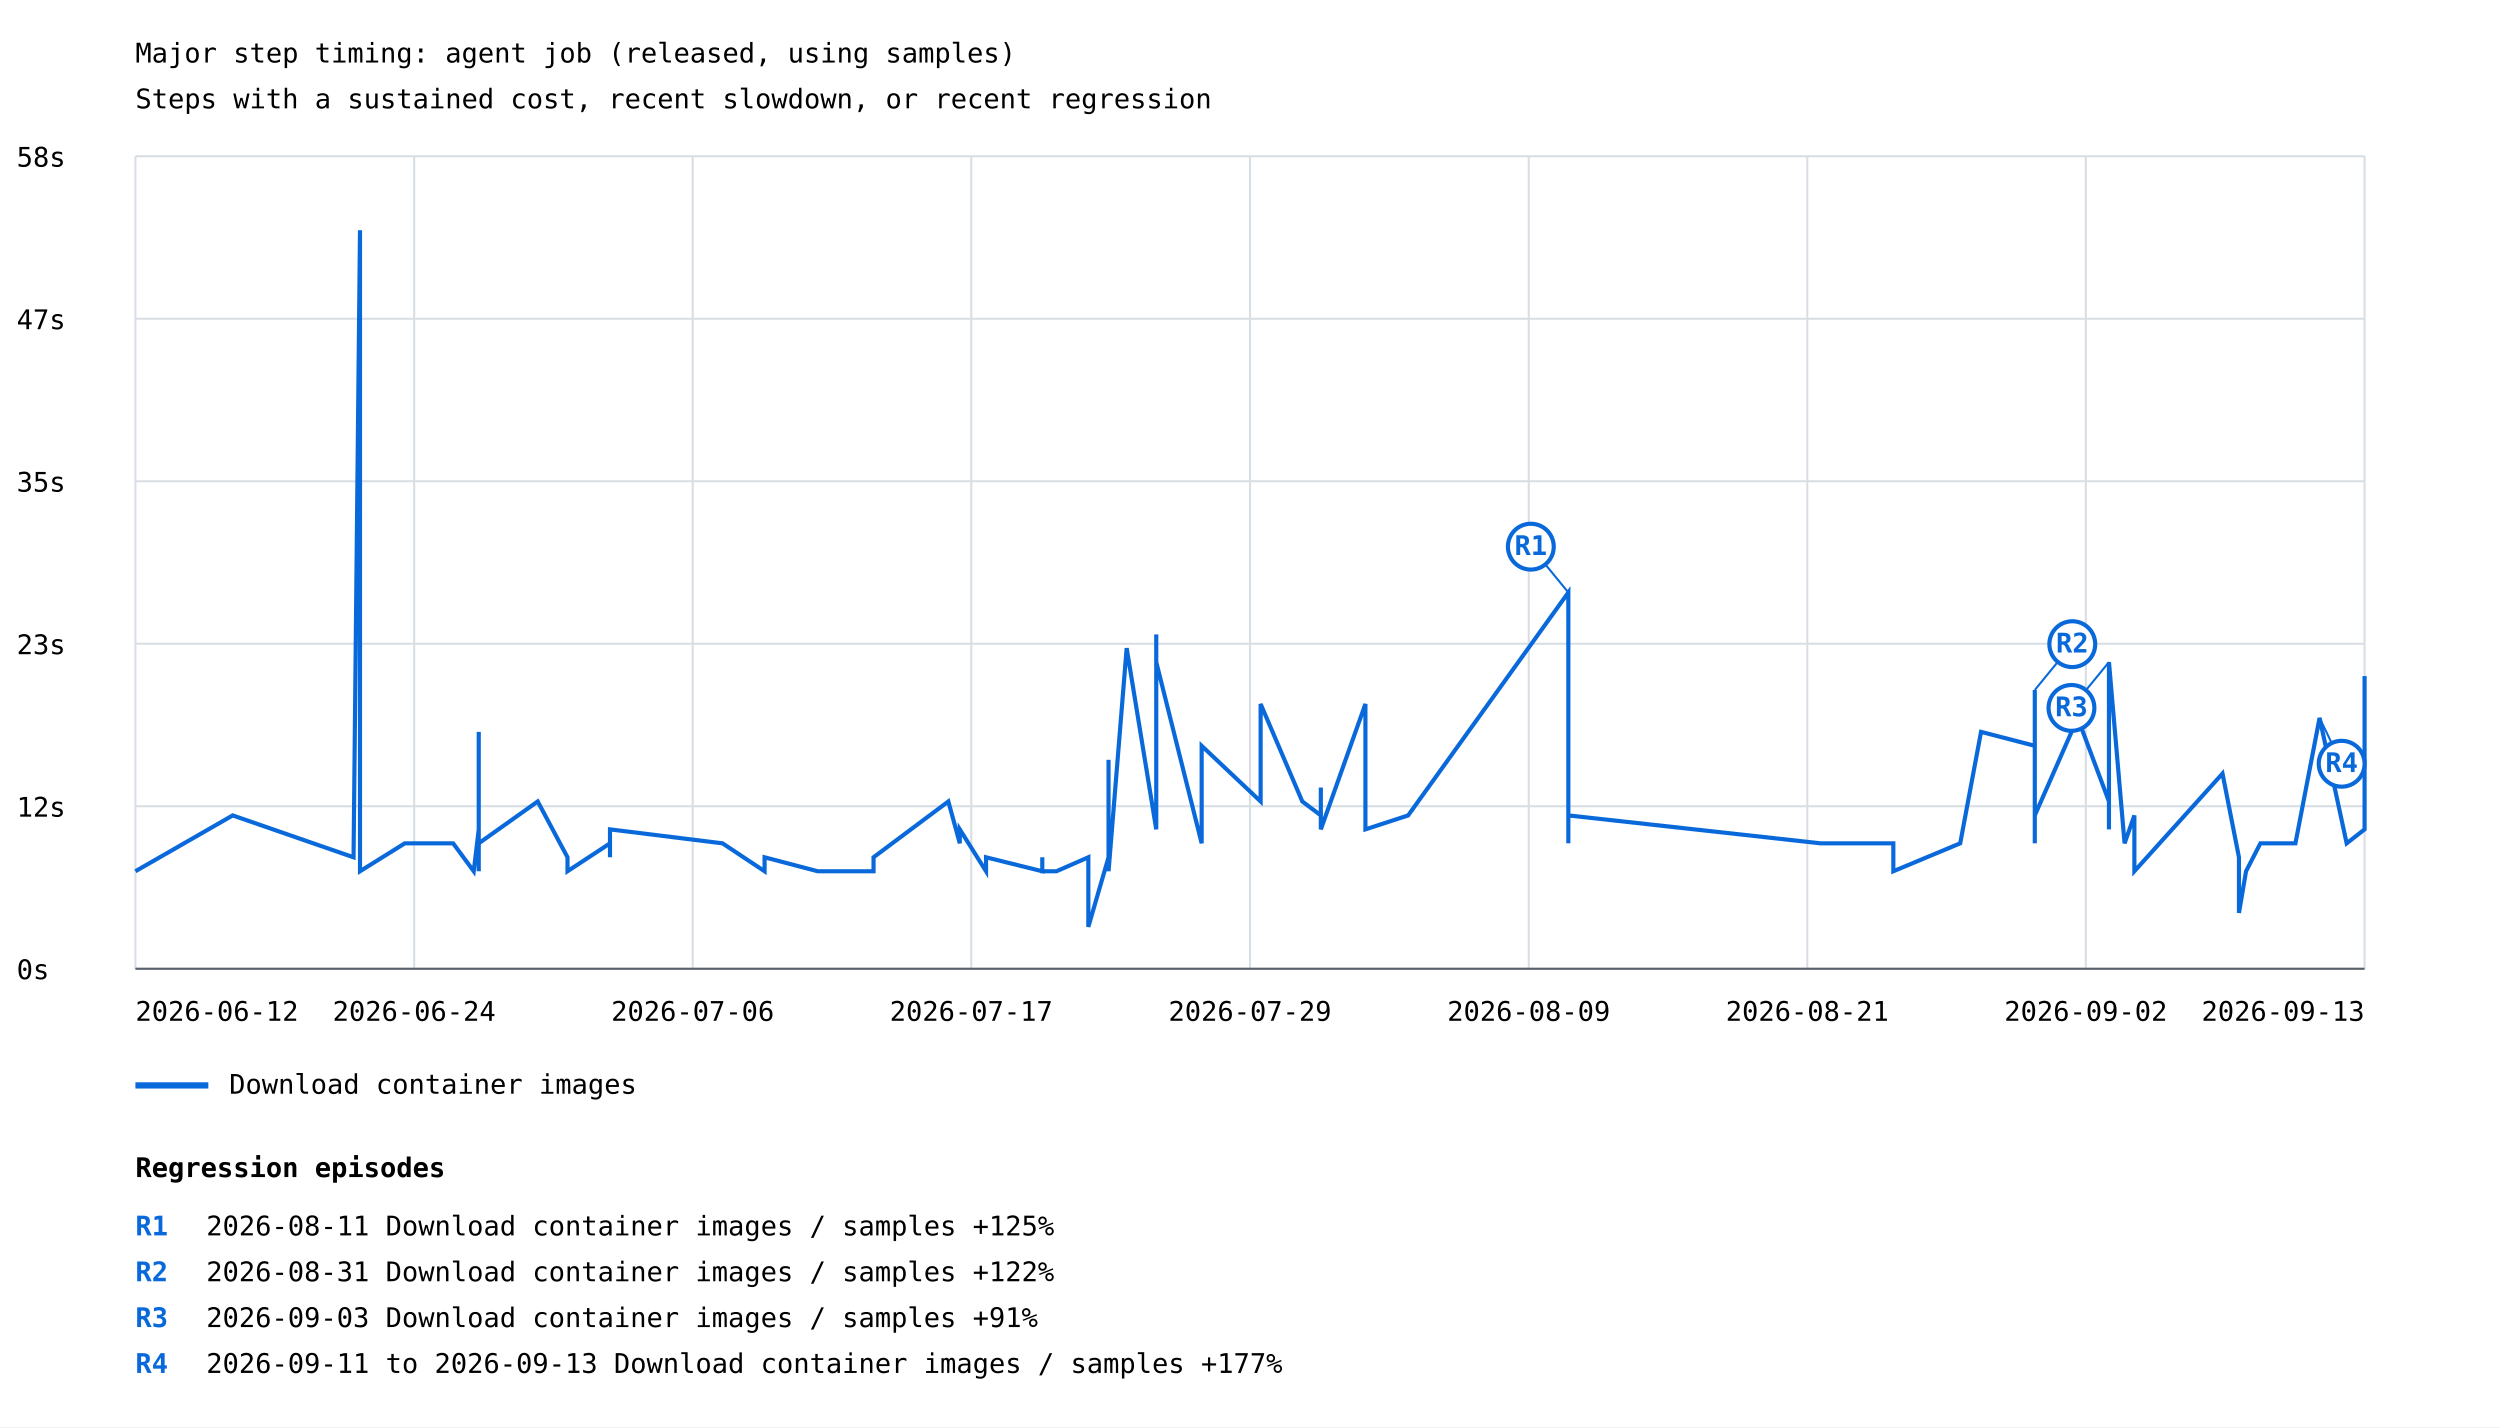
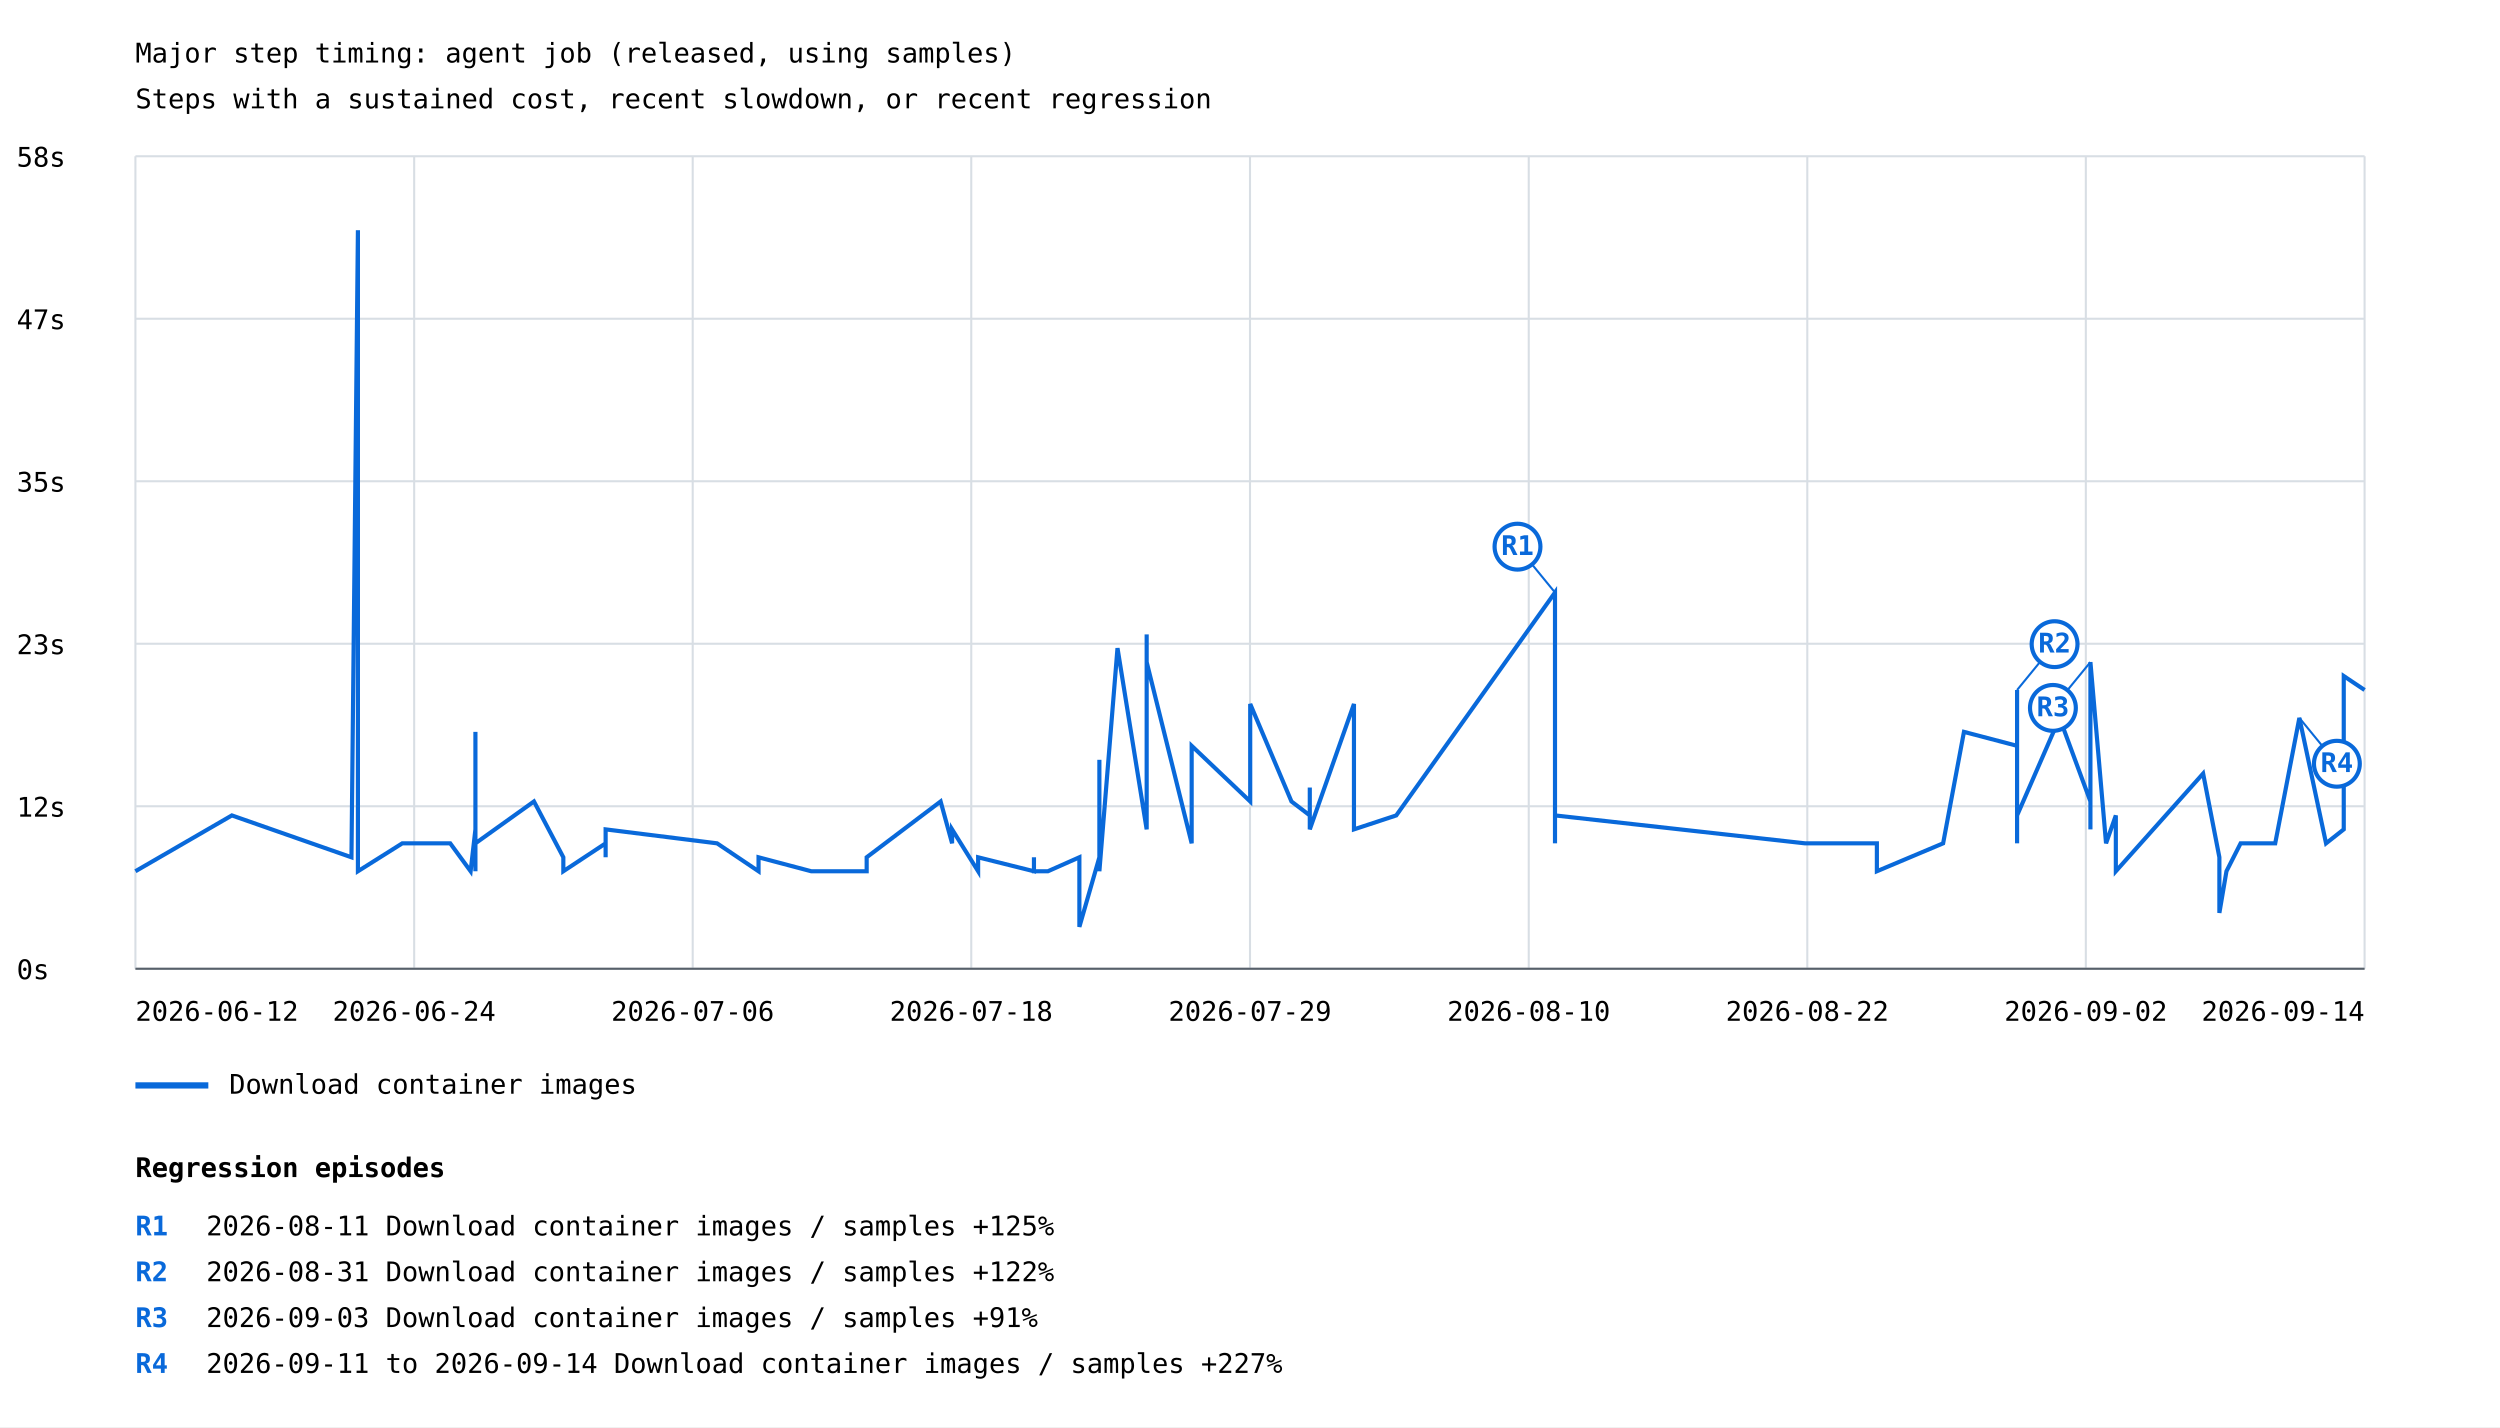
<svg xmlns="http://www.w3.org/2000/svg" width="1200" height="685" viewBox="0 0 1200 685">
  <rect width="100%" height="100%" fill="white" />
  <style>text{font-family:ui-monospace,monospace;font-size:13px}.axis{stroke:#57606a;stroke-width:1}.grid{stroke:#d8dee4;stroke-width:1}</style>
  <text x="65" y="30" font-size="20">Major step timing: agent job (released, using samples)</text>
  <text x="65" y="52">Steps with a sustained cost, recent slowdown, or recent regression</text>
  <line class="grid" x1="65" y1="465.0" x2="1135" y2="465.0" />
  <text x="8" y="470.0">0s</text>
  <line class="grid" x1="65" y1="387.0" x2="1135" y2="387.0" />
  <text x="8" y="392.0">12s</text>
  <line class="grid" x1="65" y1="309.0" x2="1135" y2="309.0" />
  <text x="8" y="314.0">23s</text>
  <line class="grid" x1="65" y1="231.0" x2="1135" y2="231.0" />
  <text x="8" y="236.0">35s</text>
  <line class="grid" x1="65" y1="153.0" x2="1135" y2="153.0" />
  <text x="8" y="158.0">47s</text>
  <line class="grid" x1="65" y1="75.0" x2="1135" y2="75.0" />
  <text x="8" y="80.0">58s</text>
  <line class="grid" x1="65.0" y1="75" x2="65.0" y2="465" />
  <line class="grid" x1="198.8" y1="75" x2="198.8" y2="465" />
  <line class="grid" x1="332.5" y1="75" x2="332.5" y2="465" />
  <line class="grid" x1="466.2" y1="75" x2="466.2" y2="465" />
  <line class="grid" x1="600.0" y1="75" x2="600.0" y2="465" />
  <line class="grid" x1="733.8" y1="75" x2="733.8" y2="465" />
  <line class="grid" x1="867.5" y1="75" x2="867.5" y2="465" />
  <line class="grid" x1="1001.2" y1="75" x2="1001.2" y2="465" />
  <line class="grid" x1="1135.0" y1="75" x2="1135.0" y2="465" />
-   <polyline points="65.0,418.2 111.7,391.4 169.7,411.5 172.8,110.5 172.8,378.0 172.8,404.8 172.8,418.2 172.8,411.5 172.8,378.0 172.8,418.2 194.3,404.8 217.5,404.8 227.4,418.2 229.8,398.1 229.8,351.3 229.8,411.5 229.8,411.5 229.8,411.5 229.8,411.5 229.8,398.1 229.8,404.8 229.8,418.2 229.8,404.8 229.8,398.1 229.8,404.8 229.8,404.8 229.8,418.2 229.8,411.5 229.8,404.8 229.8,411.5 229.8,404.8 229.8,411.5 229.8,391.4 229.8,404.8 258.1,384.7 272.4,411.5 272.4,418.2 292.8,404.8 292.8,411.5 292.8,404.8 292.8,398.1 346.8,404.8 367.0,418.2 367.0,411.5 367.0,411.5 392.5,418.2 392.5,418.2 419.3,418.2 419.3,411.5 419.3,411.5 455.2,384.7 460.7,404.8 460.7,398.1 473.3,418.2 473.3,411.5 500.3,418.2 500.3,411.5 500.3,418.2 507.1,418.2 522.4,411.5 522.4,444.9 532.1,411.5 532.1,364.7 532.1,411.5 532.1,411.5 532.1,418.2 540.8,311.1 555.0,398.1 555.0,304.5 555.0,391.4 555.0,317.8 576.8,404.8 576.8,384.7 576.8,398.1 576.8,371.3 576.8,391.4 576.8,398.1 576.8,398.1 576.8,358.0 605.1,384.7 605.1,337.9 625.1,384.7 634.0,391.4 634.0,378.0 634.0,398.1 655.4,337.9 655.4,398.1 675.9,391.4 752.8,284.4 752.8,398.1 752.8,398.1 752.8,398.1 752.8,398.1 752.8,404.8 752.8,398.1 752.8,391.4 873.9,404.8 873.9,404.8 873.9,404.8 908.8,404.8 908.8,418.2 940.9,404.8 950.9,351.3 976.7,358.0 976.7,331.2 976.7,404.8 976.7,337.9 976.7,391.4 997.3,344.6 1012.3,384.7 1012.3,398.1 1012.3,391.4 1012.3,398.1 1012.3,317.8 1019.8,404.8 1024.5,391.4 1024.5,418.2 1066.8,371.3 1074.7,411.5 1074.7,424.9 1074.7,438.2 1074.7,431.6 1074.7,431.6 1074.7,438.2 1078.1,418.2 1085.0,404.8 1101.8,404.8 1113.4,344.6 1126.4,404.8 1135.0,398.1 1135.0,324.5" fill="none" stroke="#0969da" stroke-width="2" />
-   <line x1="752.8" y1="284.4" x2="734.8" y2="262.4" stroke="#0969da" stroke-width="1" />
-   <circle cx="734.8" cy="262.4" r="11" fill="white" stroke="#0969da" stroke-width="2" />
-   <text x="734.8" y="266.4" fill="#0969da" font-size="10" font-weight="bold" text-anchor="middle">R1</text>
-   <line x1="976.7" y1="331.2" x2="994.7" y2="309.2" stroke="#0969da" stroke-width="1" />
-   <circle cx="994.7" cy="309.2" r="11" fill="white" stroke="#0969da" stroke-width="2" />
-   <text x="994.7" y="313.2" fill="#0969da" font-size="10" font-weight="bold" text-anchor="middle">R2</text>
-   <line x1="1012.3" y1="317.8" x2="994.3" y2="339.8" stroke="#0969da" stroke-width="1" />
-   <circle cx="994.3" cy="339.8" r="11" fill="white" stroke="#0969da" stroke-width="2" />
-   <text x="994.3" y="343.8" fill="#0969da" font-size="10" font-weight="bold" text-anchor="middle">R3</text>
-   <line x1="1113.4" y1="344.6" x2="1124.0" y2="366.6" stroke="#0969da" stroke-width="1" />
-   <circle cx="1124.0" cy="366.6" r="11" fill="white" stroke="#0969da" stroke-width="2" />
-   <text x="1124.0" y="370.6" fill="#0969da" font-size="10" font-weight="bold" text-anchor="middle">R4</text>
+   <polyline points="65.0,418.2 111.3,391.4 168.7,411.5 171.8,110.5 171.8,378.0 171.8,404.8 171.8,418.2 171.8,411.5 171.8,378.0 171.8,418.2 193.1,404.8 216.1,404.8 225.9,418.2 228.2,398.1 228.2,351.3 228.2,411.5 228.2,411.5 228.2,411.5 228.2,411.5 228.2,398.1 228.2,404.8 228.2,418.2 228.2,404.8 228.2,398.1 228.2,404.8 228.2,404.8 228.2,418.2 228.2,411.5 228.2,404.8 228.2,411.5 228.2,404.8 228.2,411.5 228.2,391.4 228.2,404.8 256.3,384.7 270.4,411.5 270.4,418.2 290.7,404.8 290.7,411.5 290.7,404.8 290.7,398.1 344.2,404.8 364.1,418.2 364.1,411.5 364.1,411.5 389.4,418.2 389.4,418.2 416.0,418.2 416.0,411.5 416.0,411.5 451.5,384.7 457.0,404.8 457.0,398.1 469.5,418.2 469.5,411.5 496.3,418.2 496.3,411.5 496.3,418.2 503.0,418.2 518.1,411.5 518.1,444.9 527.7,411.5 527.7,364.7 527.7,411.5 527.7,411.5 527.7,418.2 536.4,311.1 550.4,398.1 550.4,304.5 550.4,391.4 550.4,317.8 572.0,404.8 572.0,384.7 572.0,398.1 572.0,371.3 572.0,391.4 572.0,398.1 572.0,398.1 572.0,358.0 600.1,384.7 600.1,337.9 619.9,384.7 628.7,391.4 628.7,378.0 628.7,398.1 649.9,337.9 649.9,398.1 670.2,391.4 746.4,284.4 746.4,398.1 746.4,398.1 746.4,398.1 746.4,398.1 746.4,404.8 746.4,398.1 746.4,391.4 866.4,404.8 866.4,404.8 866.4,404.8 900.9,404.8 900.9,418.2 932.7,404.8 942.7,351.3 968.2,358.0 968.2,331.2 968.2,404.8 968.2,337.9 968.2,391.4 988.6,344.6 1003.4,384.7 1003.4,398.1 1003.4,391.4 1003.4,398.1 1003.4,317.8 1010.9,404.8 1015.6,391.4 1015.6,418.2 1057.5,371.3 1065.3,411.5 1065.3,424.9 1065.3,438.2 1065.3,431.6 1065.3,431.6 1065.3,438.2 1065.3,438.2 1068.7,418.2 1075.5,404.8 1092.1,404.8 1103.7,344.6 1116.5,404.8 1125.0,398.1 1125.0,324.5 1135.0,331.2" fill="none" stroke="#0969da" stroke-width="2" />
+   <line x1="746.4" y1="284.4" x2="728.4" y2="262.4" stroke="#0969da" stroke-width="1" />
+   <circle cx="728.4" cy="262.4" r="11" fill="white" stroke="#0969da" stroke-width="2" />
+   <text x="728.4" y="266.4" fill="#0969da" font-size="10" font-weight="bold" text-anchor="middle">R1</text>
+   <line x1="968.2" y1="331.2" x2="986.2" y2="309.2" stroke="#0969da" stroke-width="1" />
+   <circle cx="986.2" cy="309.2" r="11" fill="white" stroke="#0969da" stroke-width="2" />
+   <text x="986.2" y="313.2" fill="#0969da" font-size="10" font-weight="bold" text-anchor="middle">R2</text>
+   <line x1="1003.4" y1="317.8" x2="985.4" y2="339.8" stroke="#0969da" stroke-width="1" />
+   <circle cx="985.4" cy="339.8" r="11" fill="white" stroke="#0969da" stroke-width="2" />
+   <text x="985.4" y="343.8" fill="#0969da" font-size="10" font-weight="bold" text-anchor="middle">R3</text>
+   <line x1="1103.7" y1="344.6" x2="1121.7" y2="366.6" stroke="#0969da" stroke-width="1" />
+   <circle cx="1121.7" cy="366.6" r="11" fill="white" stroke="#0969da" stroke-width="2" />
+   <text x="1121.7" y="370.6" fill="#0969da" font-size="10" font-weight="bold" text-anchor="middle">R4</text>
  <line x1="65" y1="521" x2="100" y2="521" stroke="#0969da" stroke-width="3" />
  <text x="110" y="525">Download container images</text>
  <text x="65.0" y="490" text-anchor="start">2026-06-12</text>
  <text x="198.8" y="490" text-anchor="middle">2026-06-24</text>
  <text x="332.5" y="490" text-anchor="middle">2026-07-06</text>
-   <text x="466.2" y="490" text-anchor="middle">2026-07-17</text>
+   <text x="466.2" y="490" text-anchor="middle">2026-07-18</text>
  <text x="600.0" y="490" text-anchor="middle">2026-07-29</text>
-   <text x="733.8" y="490" text-anchor="middle">2026-08-09</text>
-   <text x="867.5" y="490" text-anchor="middle">2026-08-21</text>
+   <text x="733.8" y="490" text-anchor="middle">2026-08-10</text>
+   <text x="867.5" y="490" text-anchor="middle">2026-08-22</text>
  <text x="1001.2" y="490" text-anchor="middle">2026-09-02</text>
-   <text x="1135.0" y="490" text-anchor="end">2026-09-13</text>
+   <text x="1135.0" y="490" text-anchor="end">2026-09-14</text>
  <line class="axis" x1="65" y1="465" x2="1135" y2="465" />
  <text x="65" y="565" font-size="16" font-weight="bold">Regression episodes</text>
  <text x="65" y="593" fill="#0969da" font-weight="bold">R1</text>
  <text x="99" y="593">2026-08-11  Download container images / samples  +125%</text>
  <text x="65" y="615" fill="#0969da" font-weight="bold">R2</text>
  <text x="99" y="615">2026-08-31  Download container images / samples  +122%</text>
  <text x="65" y="637" fill="#0969da" font-weight="bold">R3</text>
  <text x="99" y="637">2026-09-03  Download container images / samples  +91%</text>
  <text x="65" y="659" fill="#0969da" font-weight="bold">R4</text>
-   <text x="99" y="659">2026-09-11 to 2026-09-13  Download container images / samples  +177%</text>
+   <text x="99" y="659">2026-09-11 to 2026-09-14  Download container images / samples  +227%</text>
</svg>
